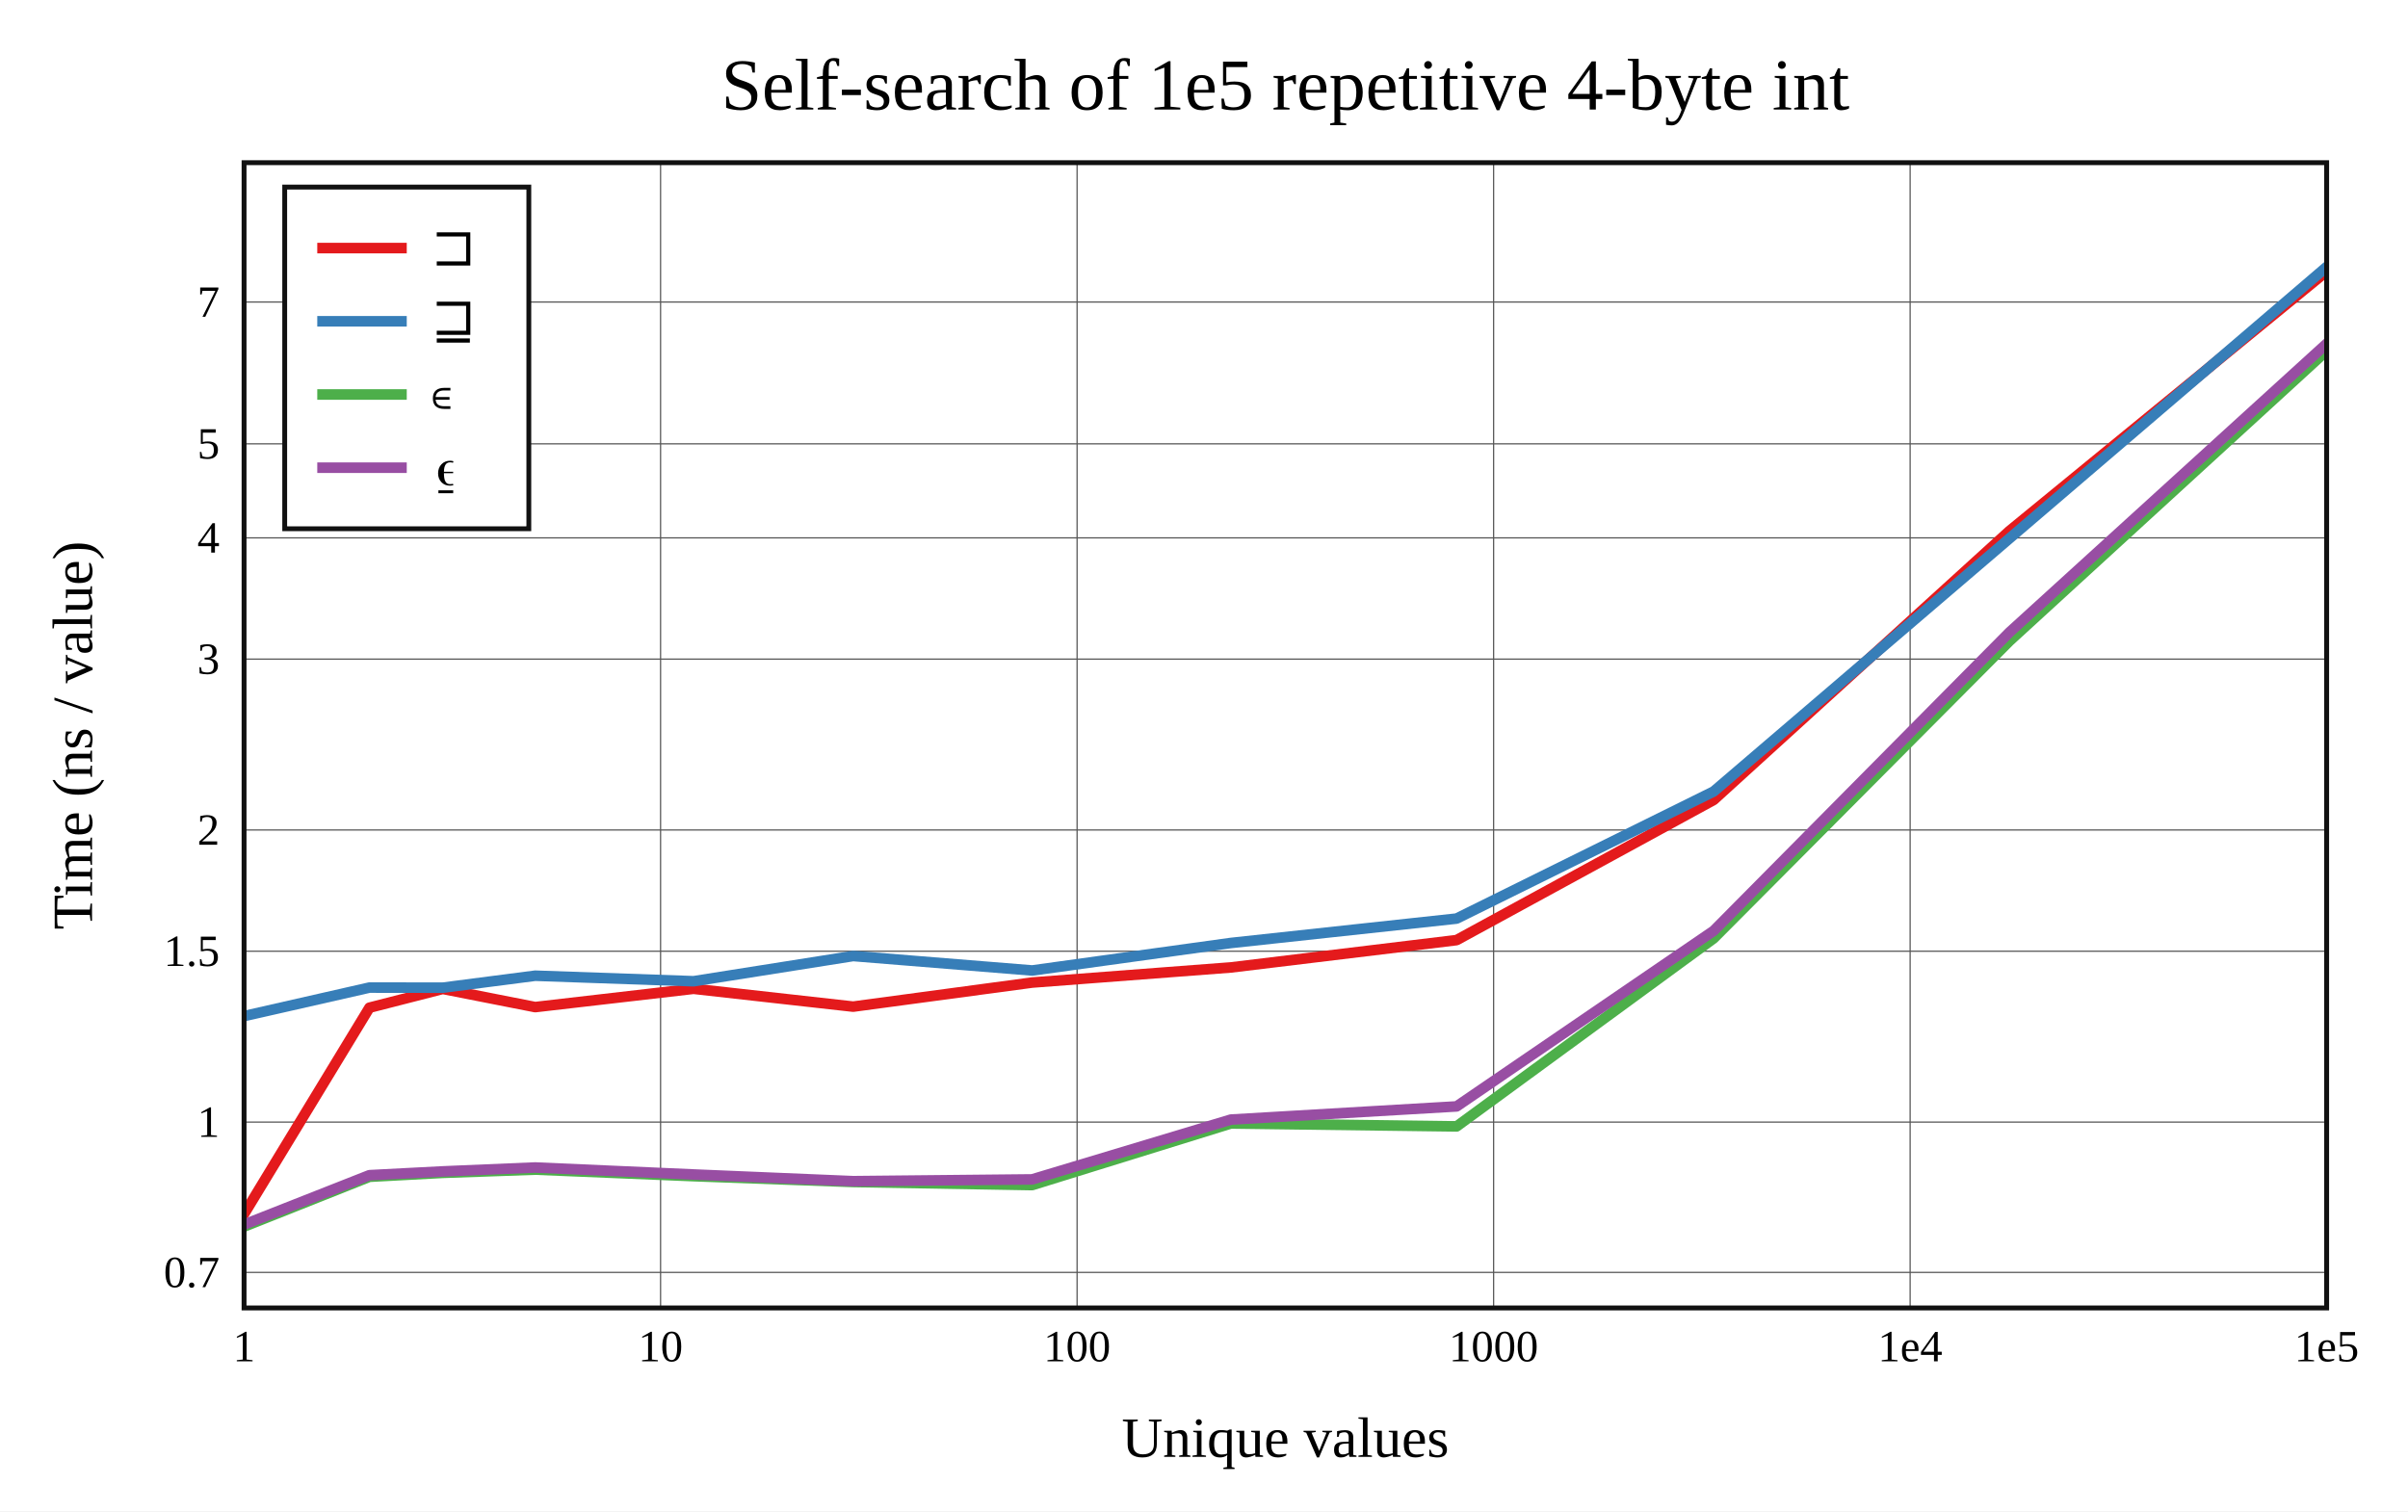
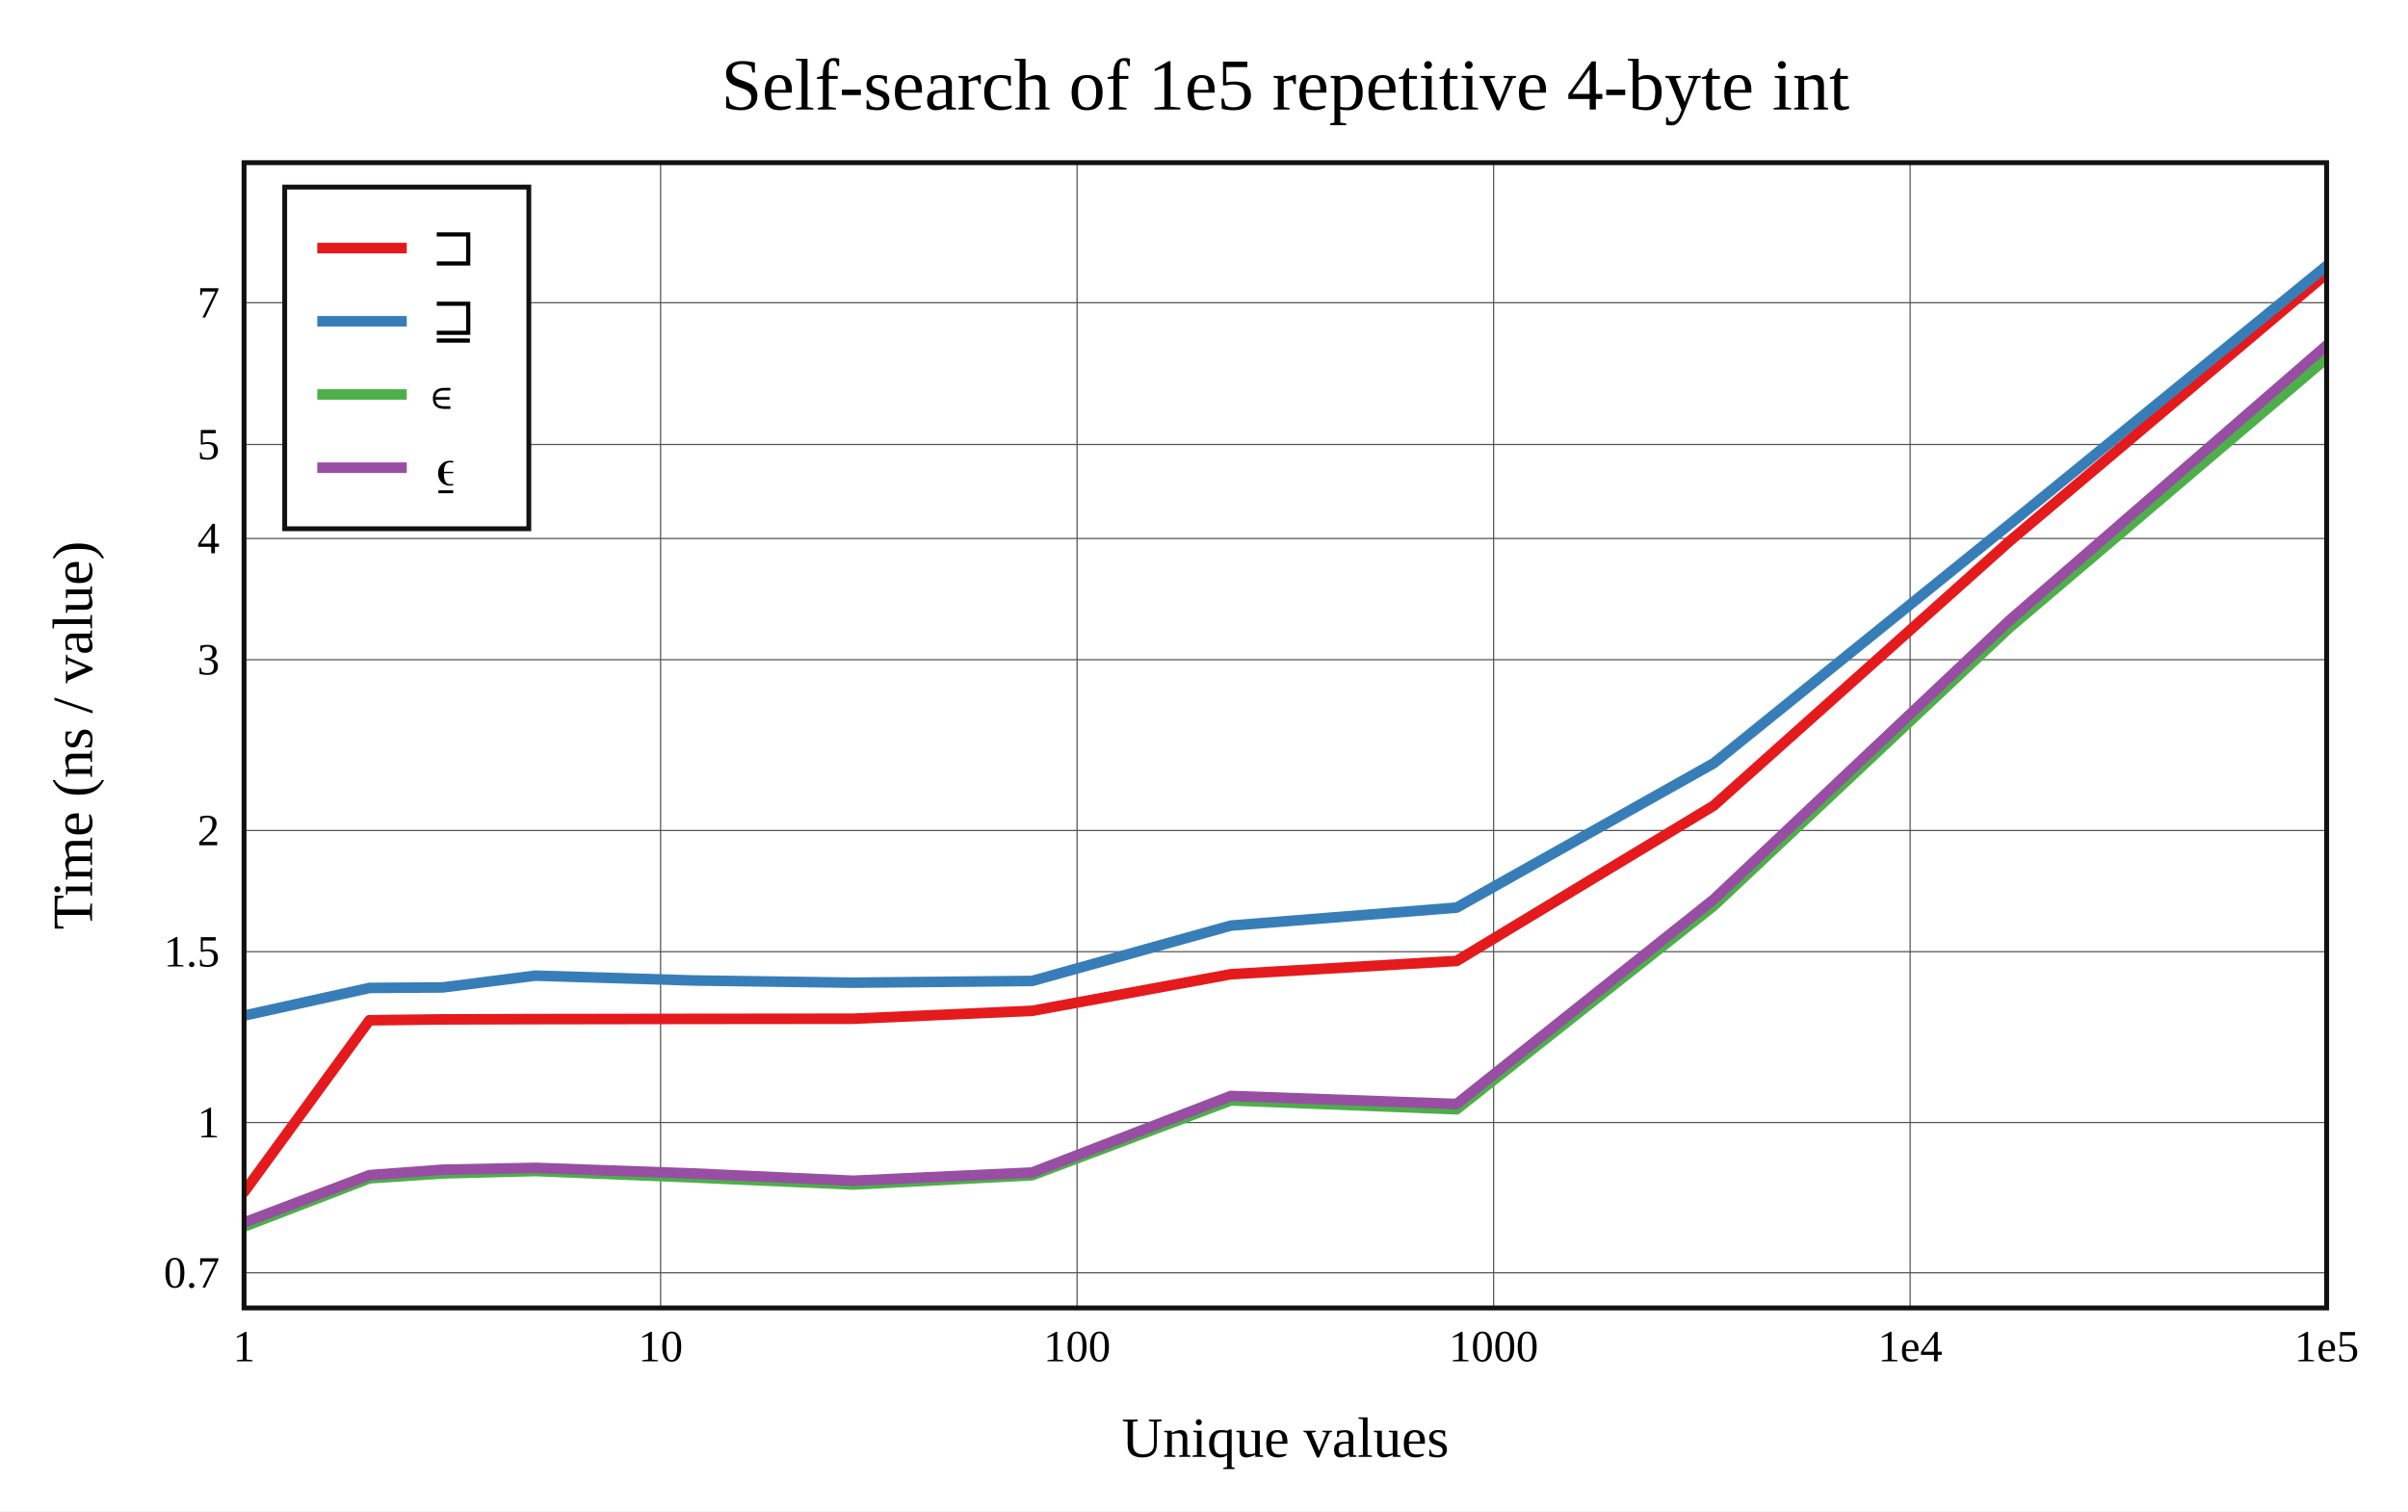
<svg xmlns="http://www.w3.org/2000/svg" viewBox="-60 -40 592 371.6" height="557.4" width="888">
  <g stroke-width="2.6" font-size="14px" text-anchor="middle">
    <defs>
      <clipPath id="clip">
        <rect x="0" y="0" width="512" height="281.6" />
      </clipPath>
    </defs>
    <rect fill="white" x="-60" y="-40" width="592" height="371.6" />
    <text dy="0.33em" font-size="18px" x="256" y="-19">Self-search of 1e5 repetitive 4-byte int</text>
    <text dy="0.33em" x="256" y="313.6">Unique values</text>
    <text dy="0.33em" transform="rotate(-90)" x="-140.8" y="-42">Time (ns / value)</text>
    <g stroke-width="0.3" stroke="#555">
      <path d="M102.4 0v281.6" />
      <path d="M204.8 0v281.6" />
      <path d="M307.2 0v281.6" />
      <path d="M409.6 0v281.6" />
-       <path d="M0 272.863h512" />
-       <path d="M0 235.903h512" />
-       <path d="M0 193.888h512" />
-       <path d="M0 164.078h512" />
-       <path d="M0 122.063h512" />
-       <path d="M0 92.253h512" />
-       <path d="M0 69.13h512" />
-       <path d="M0 34.264h512" />
+       <path d="M0 272.957h512" />
+       <path d="M0 236.01h512" />
+       <path d="M0 194.008h512" />
+       <path d="M0 164.207h512" />
+       <path d="M0 122.206h512" />
+       <path d="M0 92.405h512" />
+       <path d="M0 69.29h512" />
+       <path d="M0 34.435h512" />
    </g>
    <g font-size="11px">
      <text dy="0.33em" x="0" y="291.1">1</text>
      <text dy="0.33em" x="102.4" y="291.1">10</text>
      <text dy="0.33em" x="204.8" y="291.1">100</text>
      <text dy="0.33em" x="307.2" y="291.1">1000</text>
      <text dy="0.33em" x="409.6" y="291.1">1e4</text>
      <text dy="0.33em" x="512" y="291.1">1e5</text>
      <g text-anchor="end">
-         <text dy="0.33em" x="-6" y="272.863">0.7</text>
-         <text dy="0.33em" x="-6" y="235.903">1</text>
-         <text dy="0.33em" x="-6" y="193.888">1.5</text>
-         <text dy="0.33em" x="-6" y="164.078">2</text>
-         <text dy="0.33em" x="-6" y="122.063">3</text>
-         <text dy="0.33em" x="-6" y="92.253">4</text>
-         <text dy="0.33em" x="-6" y="69.13">5</text>
-         <text dy="0.33em" x="-6" y="34.264">7</text>
+         <text dy="0.33em" x="-6" y="272.957">0.7</text>
+         <text dy="0.33em" x="-6" y="236.01">1</text>
+         <text dy="0.33em" x="-6" y="194.008">1.5</text>
+         <text dy="0.33em" x="-6" y="164.207">2</text>
+         <text dy="0.33em" x="-6" y="122.206">3</text>
+         <text dy="0.33em" x="-6" y="92.405">4</text>
+         <text dy="0.33em" x="-6" y="69.29">5</text>
+         <text dy="0.33em" x="-6" y="34.435">7</text>
      </g>
    </g>
    <rect stroke-width="1.2" stroke="#111" fill="white" transform="translate(10,6)" x="0" y="0" width="60" height="84" />
    <g clip-path="url(#clip)" fill="none" stroke-linecap="round" stroke-linejoin="round">
-       <path stroke="#e41a1c" d="M0 258.515L30.825 207.776L48.857 203.155L71.575 207.627L110.508 203.128L149.75 207.514L193.75 201.595L242.608 197.878L298.103 191.155L361.308 156.687L434.007 90.563L518.573 21.321" />
-       <path stroke="#377eb8" d="M0 209.839L30.825 202.831L48.857 202.856L71.575 199.913L110.508 201.271L149.75 195.068L193.75 198.624L242.608 191.863L298.103 185.862L361.308 154.607L434.007 92.4L518.573 20" />
-       <path stroke="#4daf4a" d="M0 261.6L30.825 249.35L48.857 248.386L71.575 247.591L110.508 249.199L149.75 250.632L193.75 251.393L242.608 236.239L298.103 236.965L361.308 190.717L434.007 117.628L518.573 40.218" />
-       <path stroke="#984ea3" d="M0 261.106L30.825 248.962L48.857 248.027L71.575 247.071L110.508 248.786L149.75 250.433L193.75 249.995L242.608 235.287L298.103 232.047L361.308 188.863L434.007 115.49L518.573 38.531" />
+       <path stroke="#e41a1c" d="M0 253.108L30.825 210.867L48.857 210.65L71.575 210.586L110.508 210.529L149.75 210.491L193.75 208.547L242.608 199.545L298.103 196.283L361.308 158.093L434.007 93.113L518.573 21.721" />
+       <path stroke="#377eb8" d="M0 209.725L30.825 202.92L48.857 202.792L71.575 199.897L110.508 201.082L149.75 201.627L193.75 201.201L242.608 187.587L298.103 183.167L361.308 147.668L434.007 88.934L518.573 20" />
+       <path stroke="#4daf4a" d="M0 261.6L30.825 249.73L48.857 248.522L71.575 247.931L110.508 249.517L149.75 251.257L193.75 248.969L242.608 230.569L298.103 232.756L361.308 182.722L434.007 114.347L518.573 42.48" />
+       <path stroke="#984ea3" d="M0 260.601L30.825 248.948L48.857 247.613L71.575 247.16L110.508 248.541L149.75 250.332L193.75 248.301L242.608 229.486L298.103 231.452L361.308 181.151L434.007 112.556L518.573 39.222" />
    </g>
    <rect stroke-width="1.2" stroke="#111" fill="none" x="0" y="0" width="512" height="281.6" />
    <g transform="translate(10,6)" text-anchor="start" font-size="13px">
      <rect fill="white" opacity="0.6" x="0.65" y="0.65" width="58.7" height="82.7" />
      <path stroke="#e41a1c" d="M8 15h22" />
      <path stroke="#377eb8" d="M8 33h22" />
      <path stroke="#4daf4a" d="M8 51h22" />
      <path stroke="#984ea3" d="M8 69h22" />
      <text dy="0.33em" x="36" y="15">⊐</text>
      <text dy="0.33em" x="36" y="33">⊒</text>
      <text dy="0.33em" x="36" y="51">∊</text>
      <text dy="0.33em" x="36" y="69">⍷</text>
    </g>
  </g>
</svg>
